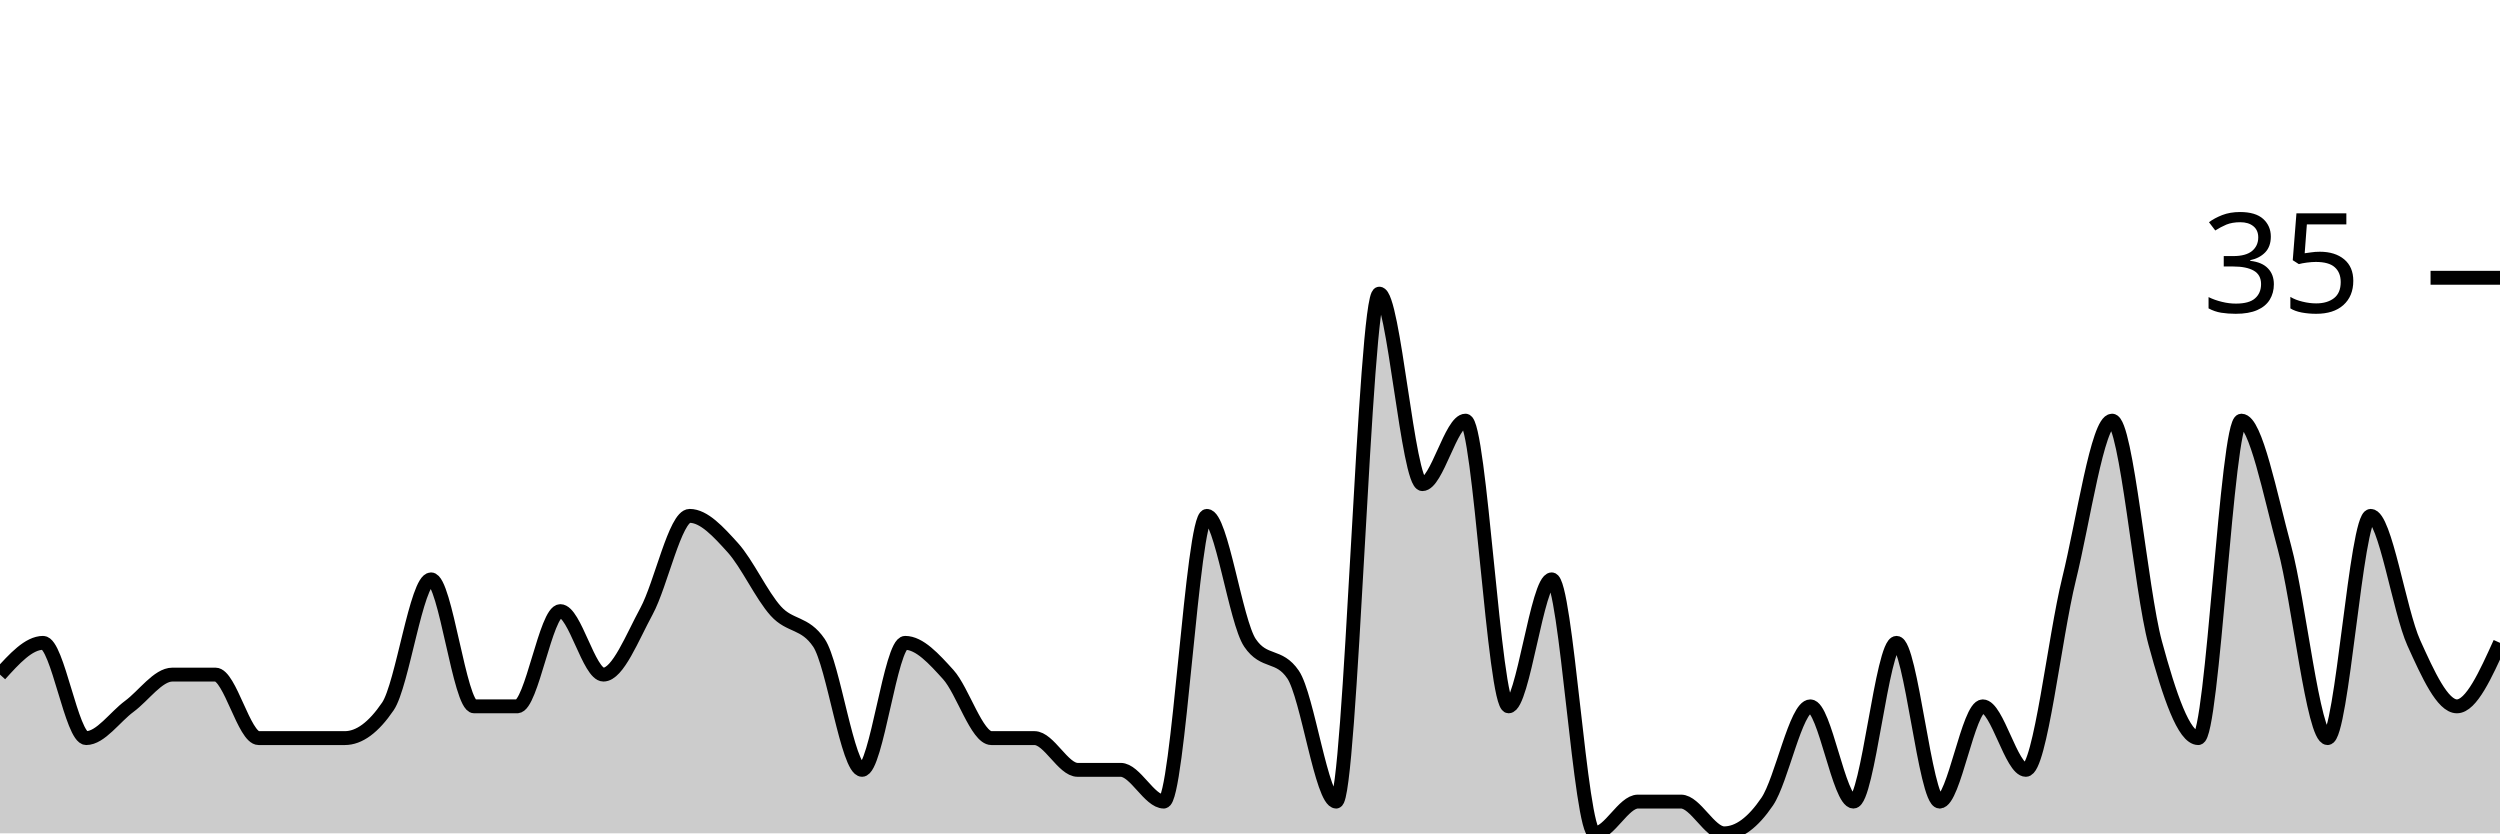
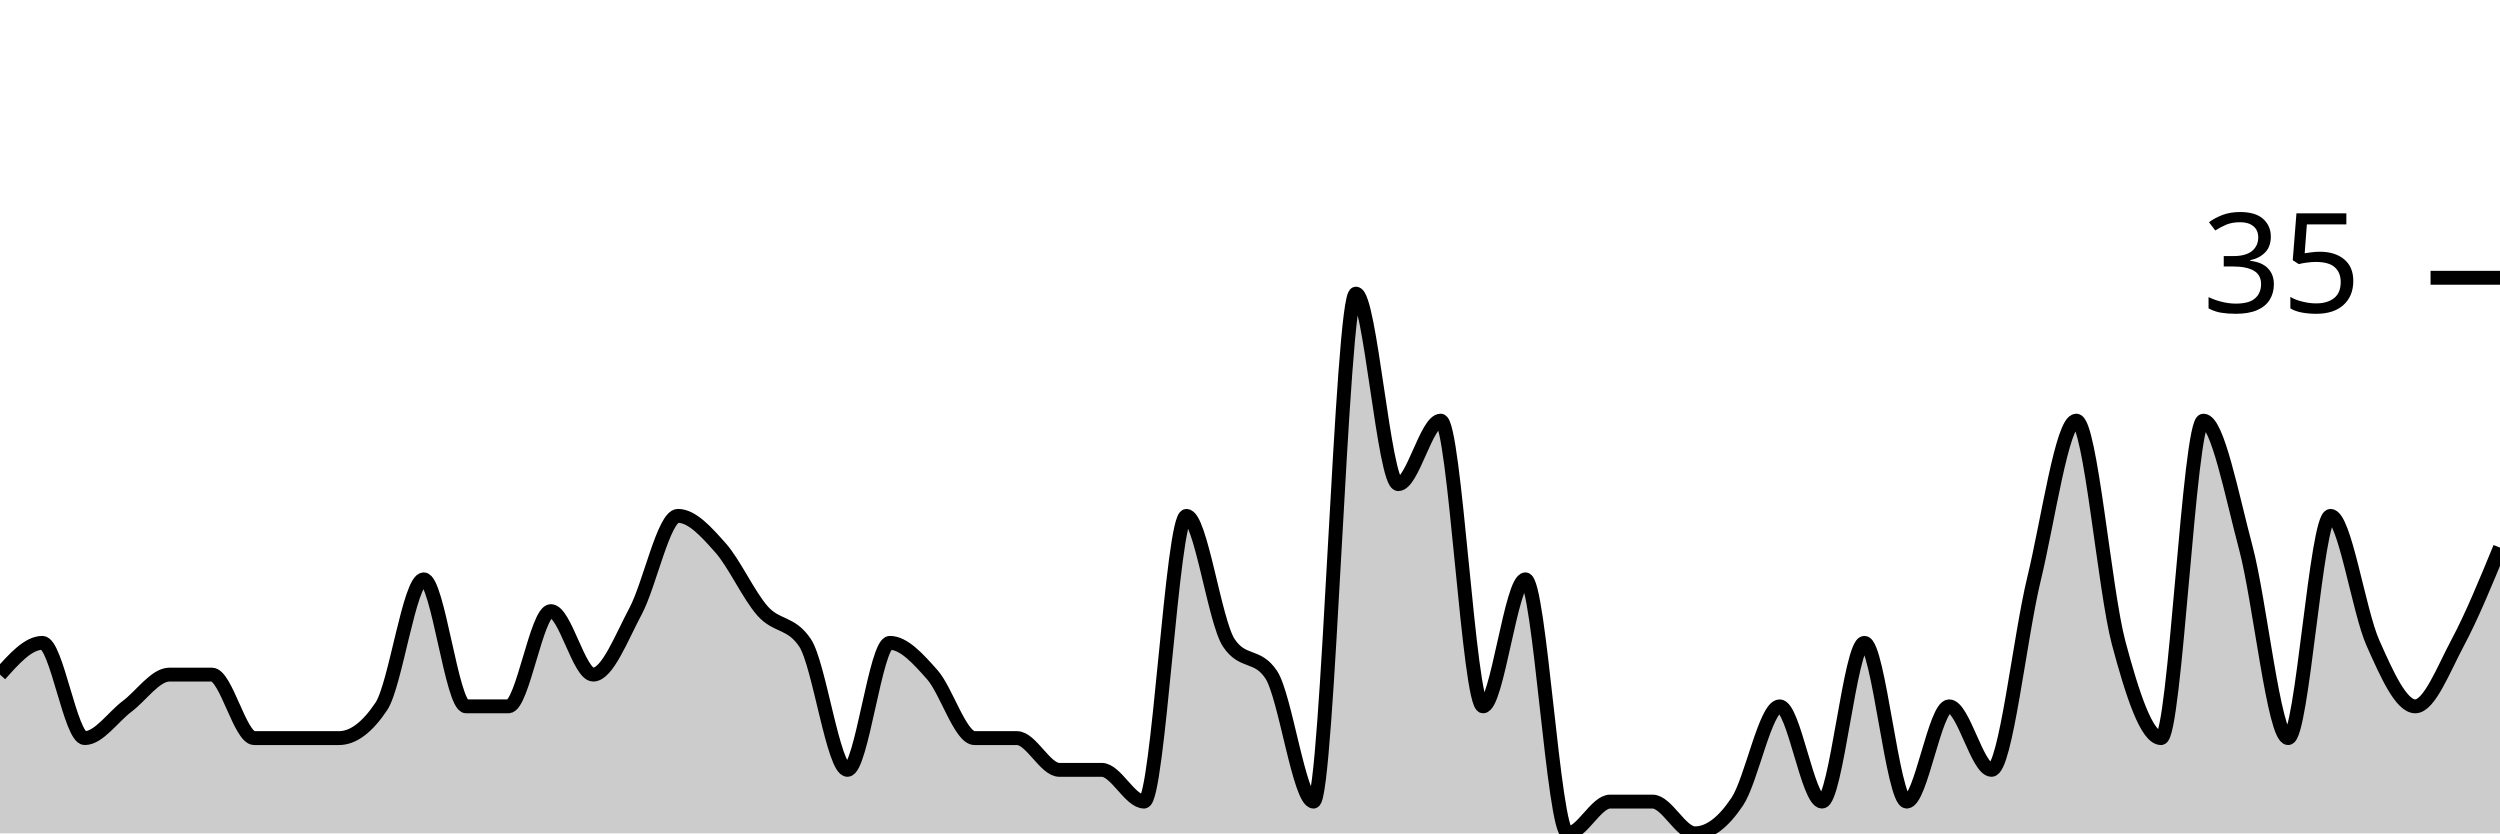
<svg xmlns="http://www.w3.org/2000/svg" viewBox="0 0 180 60">
  <g transform="translate(0,20)">
-     <path class="area" fill="rgba(0, 0, 0, 0.2)" d="M0,28.571C1.034,27.429,2.069,26.286,3.103,26.286C4.138,26.286,5.172,33.143,6.207,33.143C7.241,33.143,8.276,31.619,9.31,30.857C10.345,30.095,11.379,28.571,12.414,28.571C13.448,28.571,14.483,28.571,15.517,28.571C16.552,28.571,17.586,33.143,18.621,33.143C19.655,33.143,20.69,33.143,21.724,33.143C22.759,33.143,23.793,33.143,24.828,33.143C25.862,33.143,26.897,32.381,27.931,30.857C28.966,29.333,30,21.714,31.034,21.714C32.069,21.714,33.103,30.857,34.138,30.857C35.172,30.857,36.207,30.857,37.241,30.857C38.276,30.857,39.31,24,40.345,24C41.379,24,42.414,28.571,43.448,28.571C44.483,28.571,45.517,25.905,46.552,24C47.586,22.095,48.621,17.143,49.655,17.143C50.69,17.143,51.724,18.286,52.759,19.429C53.793,20.571,54.828,22.857,55.862,24C56.897,25.143,57.931,24.762,58.966,26.286C60,27.81,61.034,35.429,62.069,35.429C63.103,35.429,64.138,26.286,65.172,26.286C66.207,26.286,67.241,27.429,68.276,28.571C69.31,29.714,70.345,33.143,71.379,33.143C72.414,33.143,73.448,33.143,74.483,33.143C75.517,33.143,76.552,35.429,77.586,35.429C78.621,35.429,79.655,35.429,80.69,35.429C81.724,35.429,82.759,37.714,83.793,37.714C84.828,37.714,85.862,17.143,86.897,17.143C87.931,17.143,88.966,24.762,90,26.286C91.034,27.81,92.069,27.048,93.103,28.571C94.138,30.095,95.172,37.714,96.207,37.714C97.241,37.714,98.276,1.143,99.31,1.143C100.345,1.143,101.379,14.857,102.414,14.857C103.448,14.857,104.483,10.286,105.517,10.286C106.552,10.286,107.586,30.857,108.621,30.857C109.655,30.857,110.69,21.714,111.724,21.714C112.759,21.714,113.793,40,114.828,40C115.862,40,116.897,37.714,117.931,37.714C118.966,37.714,120,37.714,121.034,37.714C122.069,37.714,123.103,40,124.138,40C125.172,40,126.207,39.238,127.241,37.714C128.276,36.19,129.31,30.857,130.345,30.857C131.379,30.857,132.414,37.714,133.448,37.714C134.483,37.714,135.517,26.286,136.552,26.286C137.586,26.286,138.621,37.714,139.655,37.714C140.69,37.714,141.724,30.857,142.759,30.857C143.793,30.857,144.828,35.429,145.862,35.429C146.897,35.429,147.931,25.905,148.966,21.714C150,17.524,151.034,10.286,152.069,10.286C153.103,10.286,154.138,22.476,155.172,26.286C156.207,30.095,157.241,33.143,158.276,33.143C159.31,33.143,160.345,10.286,161.379,10.286C162.414,10.286,163.448,15.619,164.483,19.429C165.517,23.238,166.552,33.143,167.586,33.143C168.621,33.143,169.655,17.143,170.69,17.143C171.724,17.143,172.759,24,173.793,26.286C174.828,28.571,175.862,30.857,176.897,30.857C177.931,30.857,178.966,28.571,180,26.286L180,40C178.966,40,177.931,40,176.897,40C175.862,40,174.828,40,173.793,40C172.759,40,171.724,40,170.69,40C169.655,40,168.621,40,167.586,40C166.552,40,165.517,40,164.483,40C163.448,40,162.414,40,161.379,40C160.345,40,159.31,40,158.276,40C157.241,40,156.207,40,155.172,40C154.138,40,153.103,40,152.069,40C151.034,40,150,40,148.966,40C147.931,40,146.897,40,145.862,40C144.828,40,143.793,40,142.759,40C141.724,40,140.69,40,139.655,40C138.621,40,137.586,40,136.552,40C135.517,40,134.483,40,133.448,40C132.414,40,131.379,40,130.345,40C129.31,40,128.276,40,127.241,40C126.207,40,125.172,40,124.138,40C123.103,40,122.069,40,121.034,40C120,40,118.966,40,117.931,40C116.897,40,115.862,40,114.828,40C113.793,40,112.759,40,111.724,40C110.69,40,109.655,40,108.621,40C107.586,40,106.552,40,105.517,40C104.483,40,103.448,40,102.414,40C101.379,40,100.345,40,99.31,40C98.276,40,97.241,40,96.207,40C95.172,40,94.138,40,93.103,40C92.069,40,91.034,40,90,40C88.966,40,87.931,40,86.897,40C85.862,40,84.828,40,83.793,40C82.759,40,81.724,40,80.69,40C79.655,40,78.621,40,77.586,40C76.552,40,75.517,40,74.483,40C73.448,40,72.414,40,71.379,40C70.345,40,69.31,40,68.276,40C67.241,40,66.207,40,65.172,40C64.138,40,63.103,40,62.069,40C61.034,40,60,40,58.966,40C57.931,40,56.897,40,55.862,40C54.828,40,53.793,40,52.759,40C51.724,40,50.69,40,49.655,40C48.621,40,47.586,40,46.552,40C45.517,40,44.483,40,43.448,40C42.414,40,41.379,40,40.345,40C39.31,40,38.276,40,37.241,40C36.207,40,35.172,40,34.138,40C33.103,40,32.069,40,31.034,40C30,40,28.966,40,27.931,40C26.897,40,25.862,40,24.828,40C23.793,40,22.759,40,21.724,40C20.69,40,19.655,40,18.621,40C17.586,40,16.552,40,15.517,40C14.483,40,13.448,40,12.414,40C11.379,40,10.345,40,9.31,40C8.276,40,7.241,40,6.207,40C5.172,40,4.138,40,3.103,40C2.069,40,1.034,40,0,40Z" />
-     <path class="line" stroke="black" fill="none" d="M0,28.571C1.034,27.429,2.069,26.286,3.103,26.286C4.138,26.286,5.172,33.143,6.207,33.143C7.241,33.143,8.276,31.619,9.31,30.857C10.345,30.095,11.379,28.571,12.414,28.571C13.448,28.571,14.483,28.571,15.517,28.571C16.552,28.571,17.586,33.143,18.621,33.143C19.655,33.143,20.69,33.143,21.724,33.143C22.759,33.143,23.793,33.143,24.828,33.143C25.862,33.143,26.897,32.381,27.931,30.857C28.966,29.333,30,21.714,31.034,21.714C32.069,21.714,33.103,30.857,34.138,30.857C35.172,30.857,36.207,30.857,37.241,30.857C38.276,30.857,39.31,24,40.345,24C41.379,24,42.414,28.571,43.448,28.571C44.483,28.571,45.517,25.905,46.552,24C47.586,22.095,48.621,17.143,49.655,17.143C50.69,17.143,51.724,18.286,52.759,19.429C53.793,20.571,54.828,22.857,55.862,24C56.897,25.143,57.931,24.762,58.966,26.286C60,27.81,61.034,35.429,62.069,35.429C63.103,35.429,64.138,26.286,65.172,26.286C66.207,26.286,67.241,27.429,68.276,28.571C69.31,29.714,70.345,33.143,71.379,33.143C72.414,33.143,73.448,33.143,74.483,33.143C75.517,33.143,76.552,35.429,77.586,35.429C78.621,35.429,79.655,35.429,80.69,35.429C81.724,35.429,82.759,37.714,83.793,37.714C84.828,37.714,85.862,17.143,86.897,17.143C87.931,17.143,88.966,24.762,90,26.286C91.034,27.81,92.069,27.048,93.103,28.571C94.138,30.095,95.172,37.714,96.207,37.714C97.241,37.714,98.276,1.143,99.31,1.143C100.345,1.143,101.379,14.857,102.414,14.857C103.448,14.857,104.483,10.286,105.517,10.286C106.552,10.286,107.586,30.857,108.621,30.857C109.655,30.857,110.69,21.714,111.724,21.714C112.759,21.714,113.793,40,114.828,40C115.862,40,116.897,37.714,117.931,37.714C118.966,37.714,120,37.714,121.034,37.714C122.069,37.714,123.103,40,124.138,40C125.172,40,126.207,39.238,127.241,37.714C128.276,36.19,129.31,30.857,130.345,30.857C131.379,30.857,132.414,37.714,133.448,37.714C134.483,37.714,135.517,26.286,136.552,26.286C137.586,26.286,138.621,37.714,139.655,37.714C140.69,37.714,141.724,30.857,142.759,30.857C143.793,30.857,144.828,35.429,145.862,35.429C146.897,35.429,147.931,25.905,148.966,21.714C150,17.524,151.034,10.286,152.069,10.286C153.103,10.286,154.138,22.476,155.172,26.286C156.207,30.095,157.241,33.143,158.276,33.143C159.31,33.143,160.345,10.286,161.379,10.286C162.414,10.286,163.448,15.619,164.483,19.429C165.517,23.238,166.552,33.143,167.586,33.143C168.621,33.143,169.655,17.143,170.69,17.143C171.724,17.143,172.759,24,173.793,26.286C174.828,28.571,175.862,30.857,176.897,30.857C177.931,30.857,178.966,28.571,180,26.286" />
+     <path class="area" fill="rgba(0, 0, 0, 0.2)" d="M0,28.571C1.017,27.429,2.034,26.286,3.051,26.286C4.068,26.286,5.085,33.143,6.102,33.143C7.119,33.143,8.136,31.619,9.153,30.857C10.169,30.095,11.186,28.571,12.203,28.571C13.22,28.571,14.237,28.571,15.254,28.571C16.271,28.571,17.288,33.143,18.305,33.143C19.322,33.143,20.339,33.143,21.356,33.143C22.373,33.143,23.39,33.143,24.407,33.143C25.424,33.143,26.441,32.381,27.458,30.857C28.475,29.333,29.492,21.714,30.508,21.714C31.525,21.714,32.542,30.857,33.559,30.857C34.576,30.857,35.593,30.857,36.61,30.857C37.627,30.857,38.644,24,39.661,24C40.678,24,41.695,28.571,42.712,28.571C43.729,28.571,44.746,25.905,45.763,24C46.78,22.095,47.797,17.143,48.814,17.143C49.831,17.143,50.847,18.286,51.864,19.429C52.881,20.571,53.898,22.857,54.915,24C55.932,25.143,56.949,24.762,57.966,26.286C58.983,27.81,60,35.429,61.017,35.429C62.034,35.429,63.051,26.286,64.068,26.286C65.085,26.286,66.102,27.429,67.119,28.571C68.136,29.714,69.153,33.143,70.169,33.143C71.186,33.143,72.203,33.143,73.22,33.143C74.237,33.143,75.254,35.429,76.271,35.429C77.288,35.429,78.305,35.429,79.322,35.429C80.339,35.429,81.356,37.714,82.373,37.714C83.39,37.714,84.407,17.143,85.424,17.143C86.441,17.143,87.458,24.762,88.475,26.286C89.492,27.81,90.508,27.048,91.525,28.571C92.542,30.095,93.559,37.714,94.576,37.714C95.593,37.714,96.61,1.143,97.627,1.143C98.644,1.143,99.661,14.857,100.678,14.857C101.695,14.857,102.712,10.286,103.729,10.286C104.746,10.286,105.763,30.857,106.78,30.857C107.797,30.857,108.814,21.714,109.831,21.714C110.847,21.714,111.864,40,112.881,40C113.898,40,114.915,37.714,115.932,37.714C116.949,37.714,117.966,37.714,118.983,37.714C120,37.714,121.017,40,122.034,40C123.051,40,124.068,39.238,125.085,37.714C126.102,36.19,127.119,30.857,128.136,30.857C129.153,30.857,130.169,37.714,131.186,37.714C132.203,37.714,133.22,26.286,134.237,26.286C135.254,26.286,136.271,37.714,137.288,37.714C138.305,37.714,139.322,30.857,140.339,30.857C141.356,30.857,142.373,35.429,143.39,35.429C144.407,35.429,145.424,25.905,146.441,21.714C147.458,17.524,148.475,10.286,149.492,10.286C150.508,10.286,151.525,22.476,152.542,26.286C153.559,30.095,154.576,33.143,155.593,33.143C156.61,33.143,157.627,10.286,158.644,10.286C159.661,10.286,160.678,15.619,161.695,19.429C162.712,23.238,163.729,33.143,164.746,33.143C165.763,33.143,166.78,17.143,167.797,17.143C168.814,17.143,169.831,24,170.847,26.286C171.864,28.571,172.881,30.857,173.898,30.857C174.915,30.857,175.932,28.19,176.949,26.286C177.966,24.381,178.983,21.905,180,19.429L180,40C178.983,40,177.966,40,176.949,40C175.932,40,174.915,40,173.898,40C172.881,40,171.864,40,170.847,40C169.831,40,168.814,40,167.797,40C166.78,40,165.763,40,164.746,40C163.729,40,162.712,40,161.695,40C160.678,40,159.661,40,158.644,40C157.627,40,156.61,40,155.593,40C154.576,40,153.559,40,152.542,40C151.525,40,150.508,40,149.492,40C148.475,40,147.458,40,146.441,40C145.424,40,144.407,40,143.39,40C142.373,40,141.356,40,140.339,40C139.322,40,138.305,40,137.288,40C136.271,40,135.254,40,134.237,40C133.22,40,132.203,40,131.186,40C130.169,40,129.153,40,128.136,40C127.119,40,126.102,40,125.085,40C124.068,40,123.051,40,122.034,40C121.017,40,120,40,118.983,40C117.966,40,116.949,40,115.932,40C114.915,40,113.898,40,112.881,40C111.864,40,110.847,40,109.831,40C108.814,40,107.797,40,106.78,40C105.763,40,104.746,40,103.729,40C102.712,40,101.695,40,100.678,40C99.661,40,98.644,40,97.627,40C96.61,40,95.593,40,94.576,40C93.559,40,92.542,40,91.525,40C90.508,40,89.492,40,88.475,40C87.458,40,86.441,40,85.424,40C84.407,40,83.39,40,82.373,40C81.356,40,80.339,40,79.322,40C78.305,40,77.288,40,76.271,40C75.254,40,74.237,40,73.22,40C72.203,40,71.186,40,70.169,40C69.153,40,68.136,40,67.119,40C66.102,40,65.085,40,64.068,40C63.051,40,62.034,40,61.017,40C60,40,58.983,40,57.966,40C56.949,40,55.932,40,54.915,40C53.898,40,52.881,40,51.864,40C50.847,40,49.831,40,48.814,40C47.797,40,46.78,40,45.763,40C44.746,40,43.729,40,42.712,40C41.695,40,40.678,40,39.661,40C38.644,40,37.627,40,36.61,40C35.593,40,34.576,40,33.559,40C32.542,40,31.525,40,30.508,40C29.492,40,28.475,40,27.458,40C26.441,40,25.424,40,24.407,40C23.39,40,22.373,40,21.356,40C20.339,40,19.322,40,18.305,40C17.288,40,16.271,40,15.254,40C14.237,40,13.22,40,12.203,40C11.186,40,10.169,40,9.153,40C8.136,40,7.119,40,6.102,40C5.085,40,4.068,40,3.051,40C2.034,40,1.017,40,0,40Z" />
+     <path class="line" stroke="black" fill="none" d="M0,28.571C1.017,27.429,2.034,26.286,3.051,26.286C4.068,26.286,5.085,33.143,6.102,33.143C7.119,33.143,8.136,31.619,9.153,30.857C10.169,30.095,11.186,28.571,12.203,28.571C13.22,28.571,14.237,28.571,15.254,28.571C16.271,28.571,17.288,33.143,18.305,33.143C19.322,33.143,20.339,33.143,21.356,33.143C22.373,33.143,23.39,33.143,24.407,33.143C25.424,33.143,26.441,32.381,27.458,30.857C28.475,29.333,29.492,21.714,30.508,21.714C31.525,21.714,32.542,30.857,33.559,30.857C34.576,30.857,35.593,30.857,36.61,30.857C37.627,30.857,38.644,24,39.661,24C40.678,24,41.695,28.571,42.712,28.571C43.729,28.571,44.746,25.905,45.763,24C46.78,22.095,47.797,17.143,48.814,17.143C49.831,17.143,50.847,18.286,51.864,19.429C52.881,20.571,53.898,22.857,54.915,24C55.932,25.143,56.949,24.762,57.966,26.286C58.983,27.81,60,35.429,61.017,35.429C62.034,35.429,63.051,26.286,64.068,26.286C65.085,26.286,66.102,27.429,67.119,28.571C68.136,29.714,69.153,33.143,70.169,33.143C71.186,33.143,72.203,33.143,73.22,33.143C74.237,33.143,75.254,35.429,76.271,35.429C77.288,35.429,78.305,35.429,79.322,35.429C80.339,35.429,81.356,37.714,82.373,37.714C83.39,37.714,84.407,17.143,85.424,17.143C86.441,17.143,87.458,24.762,88.475,26.286C89.492,27.81,90.508,27.048,91.525,28.571C92.542,30.095,93.559,37.714,94.576,37.714C95.593,37.714,96.61,1.143,97.627,1.143C98.644,1.143,99.661,14.857,100.678,14.857C101.695,14.857,102.712,10.286,103.729,10.286C104.746,10.286,105.763,30.857,106.78,30.857C107.797,30.857,108.814,21.714,109.831,21.714C110.847,21.714,111.864,40,112.881,40C113.898,40,114.915,37.714,115.932,37.714C116.949,37.714,117.966,37.714,118.983,37.714C120,37.714,121.017,40,122.034,40C123.051,40,124.068,39.238,125.085,37.714C126.102,36.19,127.119,30.857,128.136,30.857C129.153,30.857,130.169,37.714,131.186,37.714C132.203,37.714,133.22,26.286,134.237,26.286C135.254,26.286,136.271,37.714,137.288,37.714C138.305,37.714,139.322,30.857,140.339,30.857C141.356,30.857,142.373,35.429,143.39,35.429C144.407,35.429,145.424,25.905,146.441,21.714C147.458,17.524,148.475,10.286,149.492,10.286C150.508,10.286,151.525,22.476,152.542,26.286C153.559,30.095,154.576,33.143,155.593,33.143C156.61,33.143,157.627,10.286,158.644,10.286C159.661,10.286,160.678,15.619,161.695,19.429C162.712,23.238,163.729,33.143,164.746,33.143C165.763,33.143,166.78,17.143,167.797,17.143C168.814,17.143,169.831,24,170.847,26.286C171.864,28.571,172.881,30.857,173.898,30.857C174.915,30.857,175.932,28.19,176.949,26.286C177.966,24.381,178.983,21.905,180,19.429" />
    <path class="axis-ceiling" stroke-width="1" stroke="black" fill="none" d="M175,0L180,0" />
    <text class="axis-ceiling-label" font-family="sans-serif" text-anchor="end" font-size="10px" x="170" y="2.5">35</text>
  </g>
</svg>
